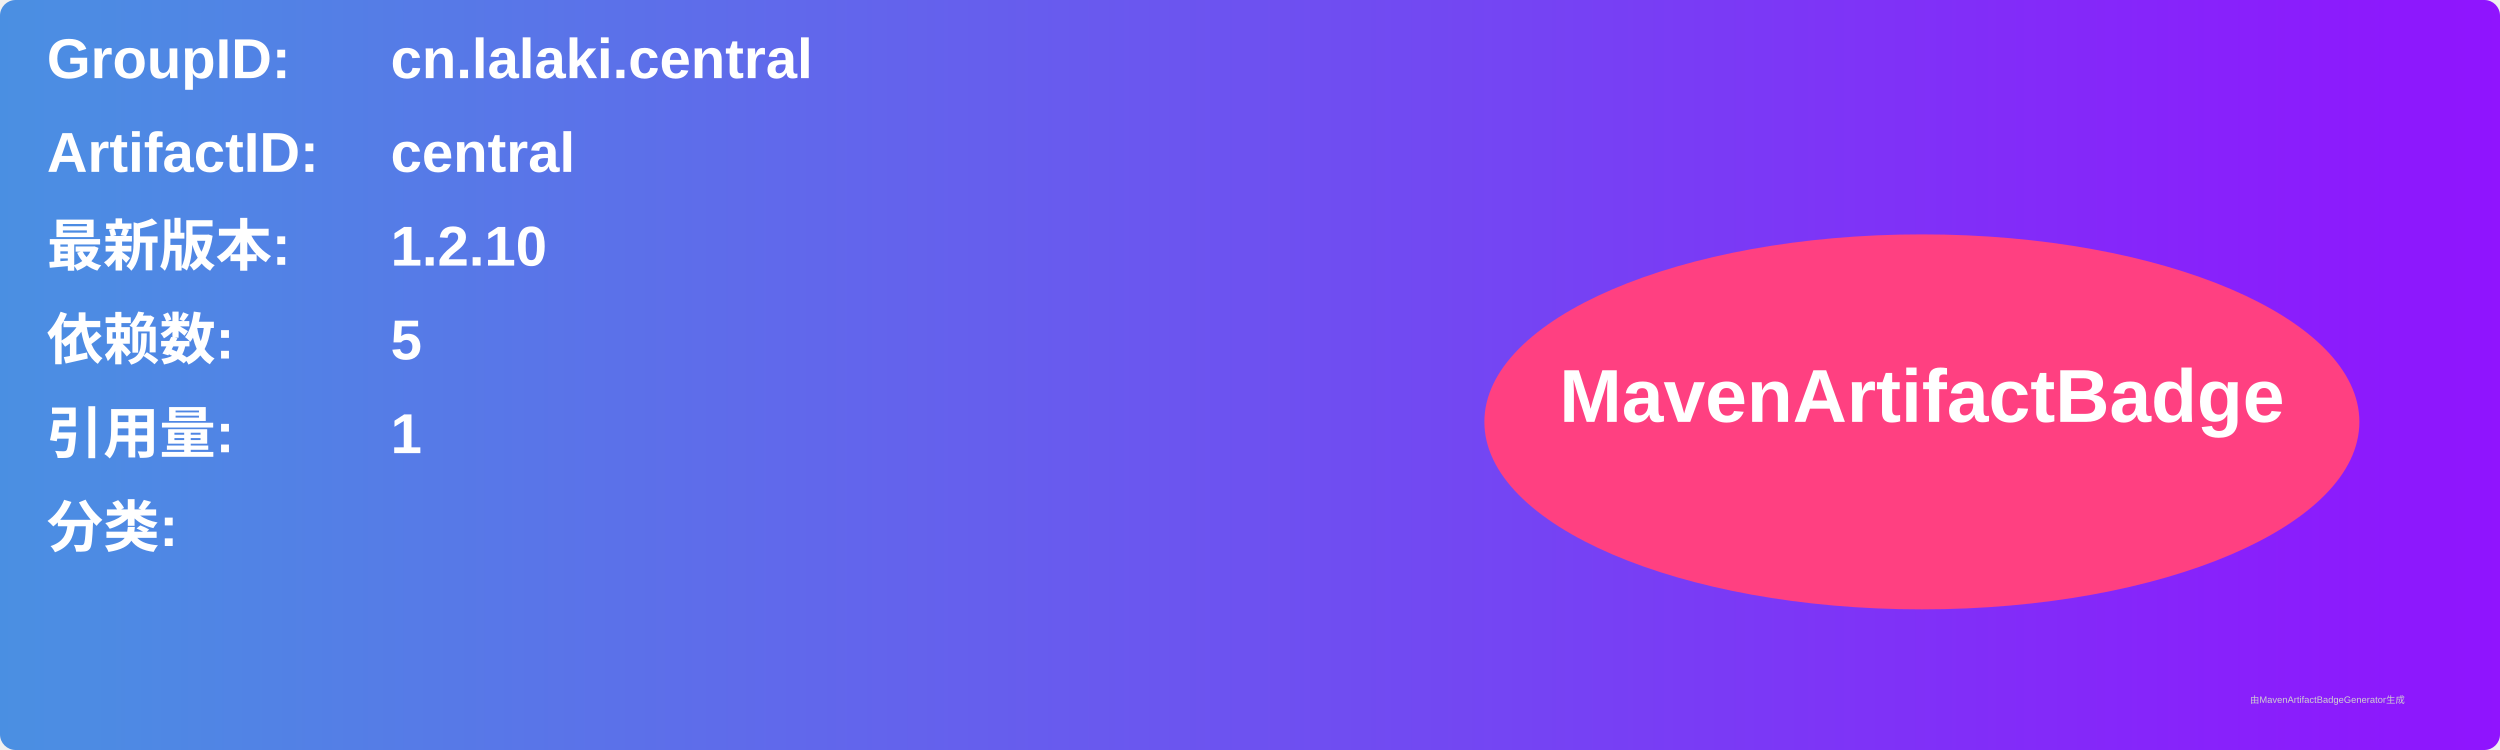
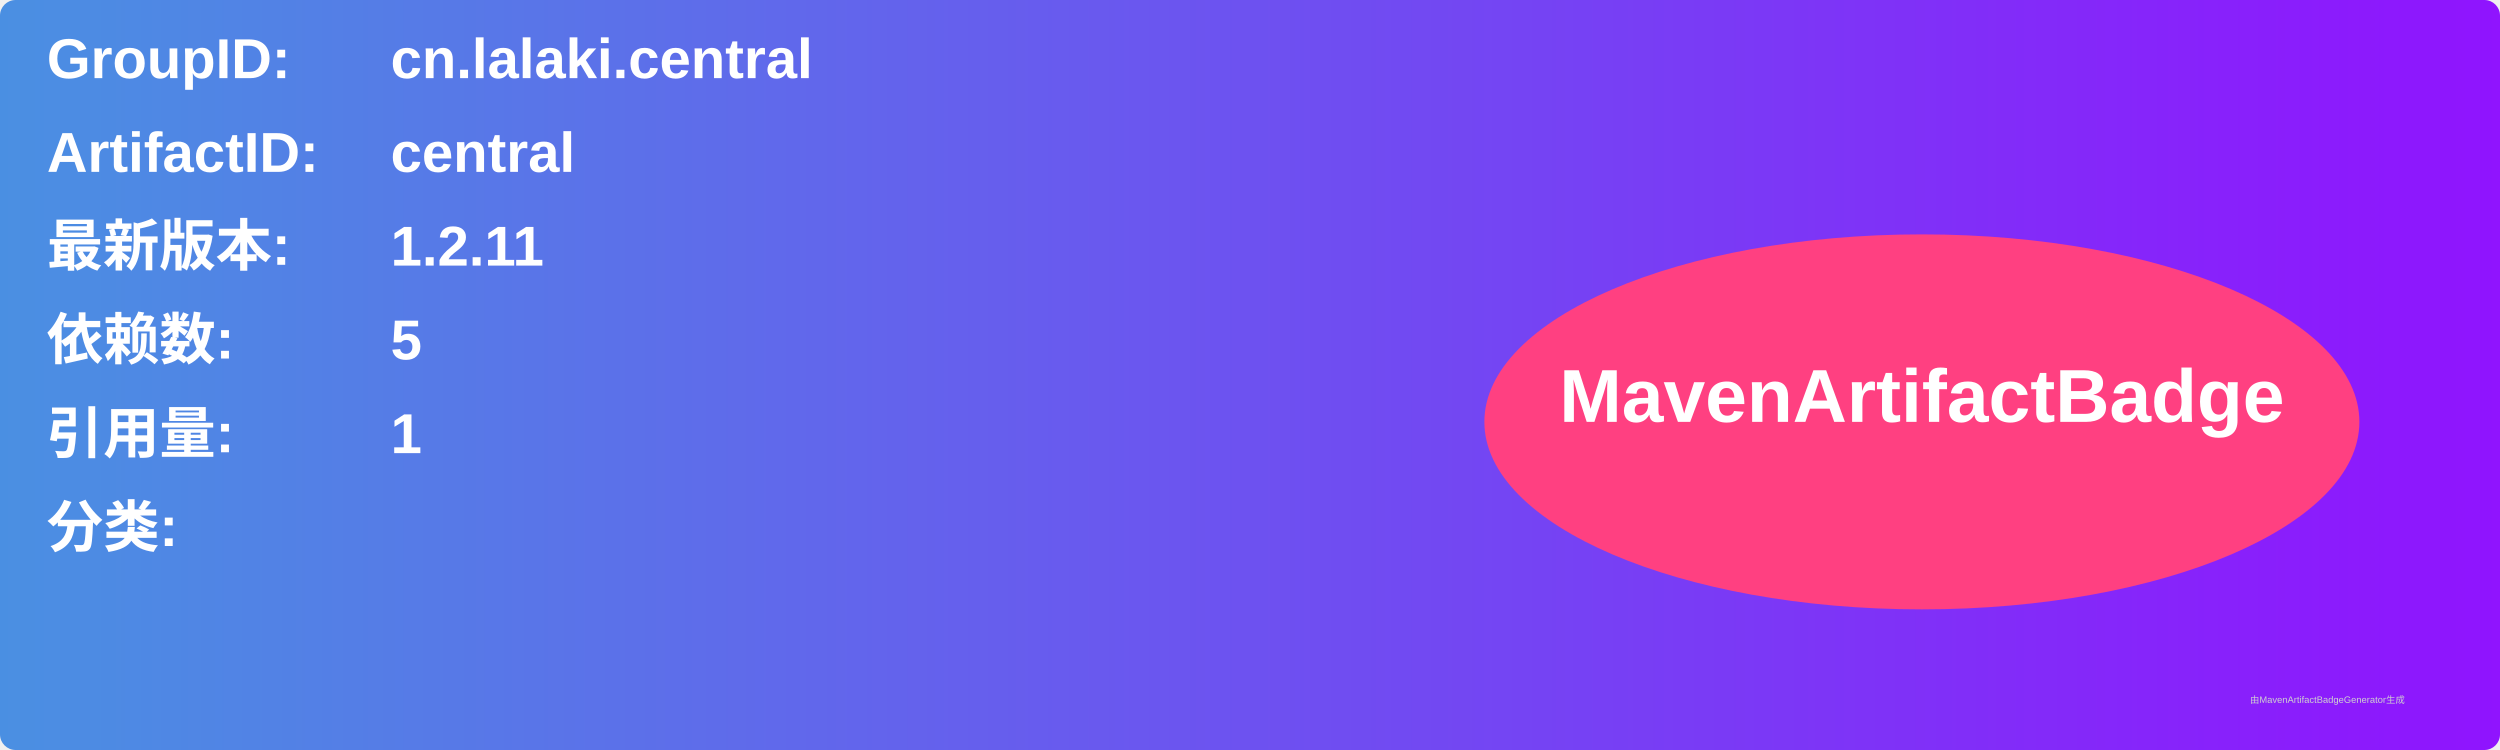
<svg xmlns="http://www.w3.org/2000/svg" width="800" height="240" viewBox="0 0 800 240">
  <linearGradient id="grad" x1="0%" y1="0%" x2="100%" y2="0%">
    <stop offset="0%" stop-color="#4a90e2" />
    <stop offset="100%" stop-color="#9013fe" />
  </linearGradient>
  <rect width="100%" height="100%" rx="5" ry="5" fill="url(#grad)" />
  <g transform="translate(15, 15)">
    <text x="0" y="10" font-family="Arial" font-size="18" fill="white" font-weight="bold" width="260">GroupID:</text>
    <text x="110" y="10" font-family="Arial" font-size="18" fill="white" font-weight="bold" width="460">cn.lalaki.central</text>
    <text x="0" y="40" font-family="Arial" font-size="18" fill="white" font-weight="bold" width="260">ArtifactID:</text>
    <text x="110" y="40" font-family="Arial" font-size="18" fill="white" font-weight="bold" width="460">central</text>
    <text x="0" y="70" font-family="Arial" font-size="18" fill="white" font-weight="bold">最新版本:</text>
    <text x="110" y="70" font-family="Arial" font-size="18" fill="white" font-weight="bold">
-       <tspan font-weight="bold">1.2.10</tspan>
+       <tspan font-weight="bold">1.2.11</tspan>
    </text>
    <text x="0" y="100" font-family="Arial" font-size="18" fill="white" font-weight="bold">依赖数: </text>
    <text x="110" y="100" font-family="Arial" font-size="18" fill="white">
      <tspan font-weight="bold">5</tspan>
    </text>
    <text x="0" y="130" font-family="Arial" font-size="18" fill="white" font-weight="bold">引用量: </text>
    <text x="110" y="130" font-family="Arial" font-size="18" fill="white">
      <tspan font-weight="bold">1</tspan>
    </text>
    <text x="0" y="160" font-family="Arial" font-size="18" fill="white" font-weight="bold">分类:</text>
    <text x="10" y="190" font-family="Arial" font-size="10" fill="white">
      <tspan font-weight="bold" />
    </text>
    <ellipse cx="600" cy="120" rx="140" ry="60" fill="#ff4081" />
    <text x="600" y="120" text-anchor="middle" font-family="Arial" font-size="24" fill="white" font-weight="bold">MavenArtifactBadge</text>
  </g>
  <text x="720" y="225" font-family="Arial" font-size="3" fill="#d0d0d0">由MavenArtifactBadgeGenerator生成</text>
</svg>
